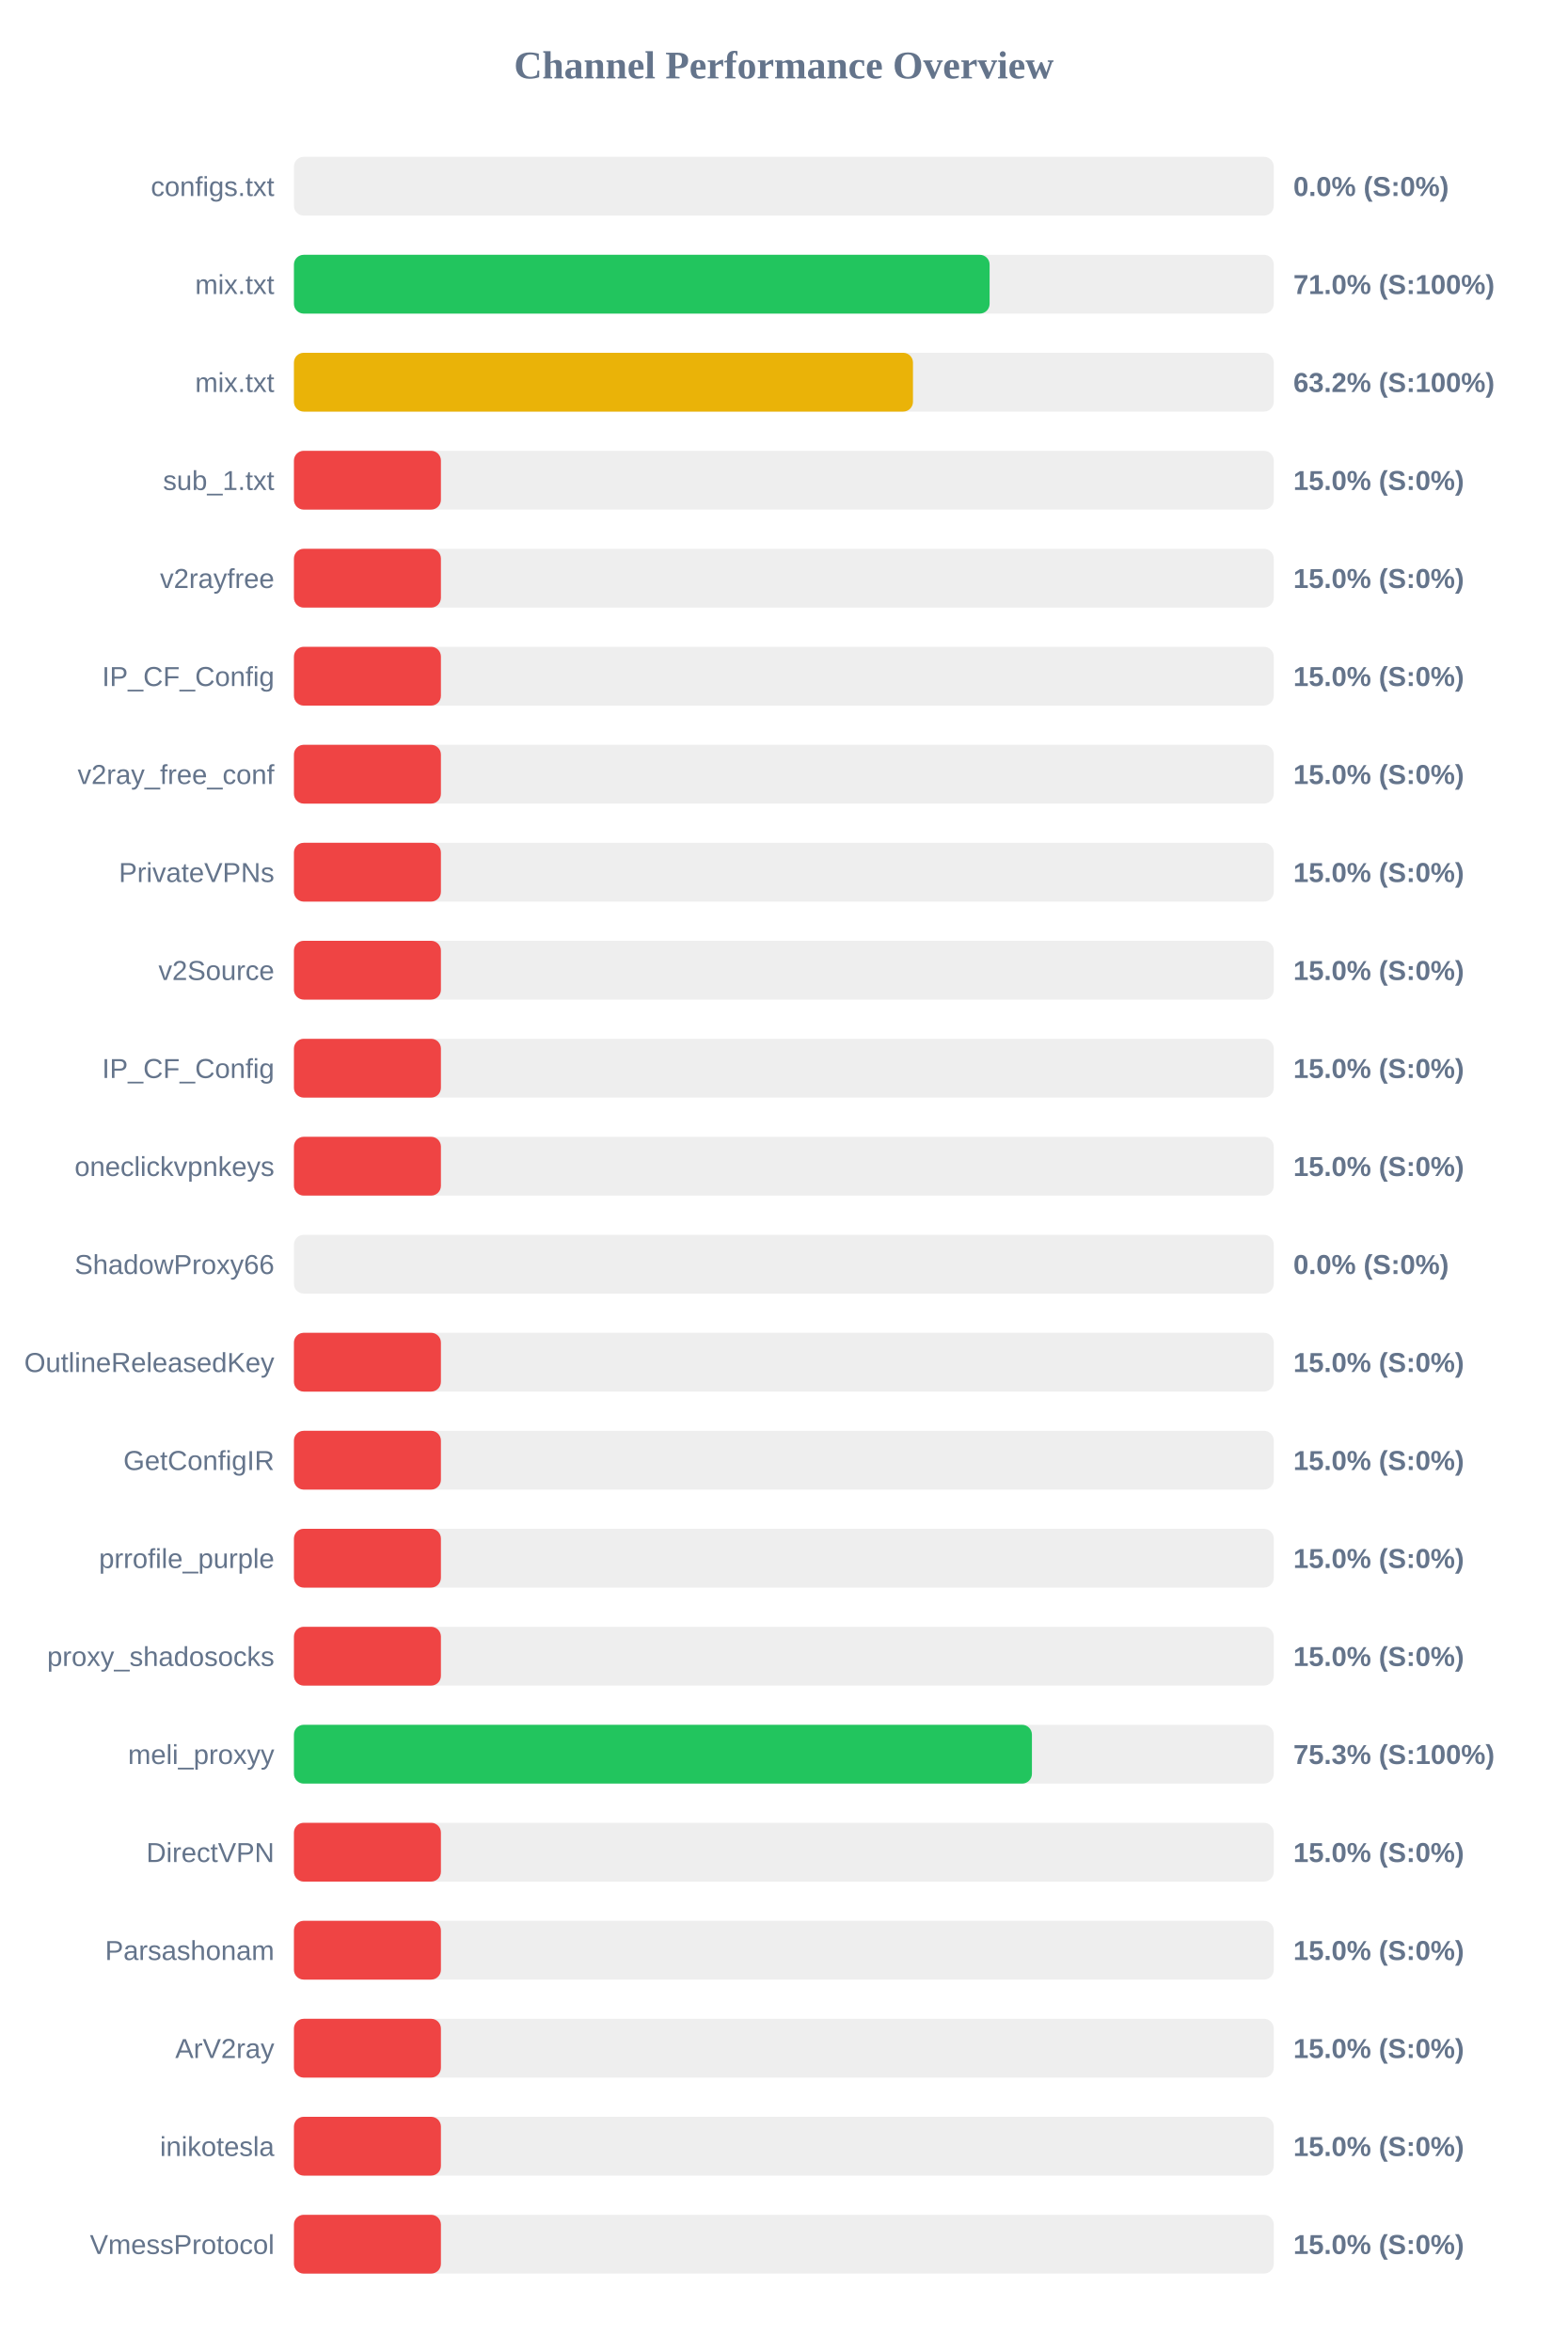
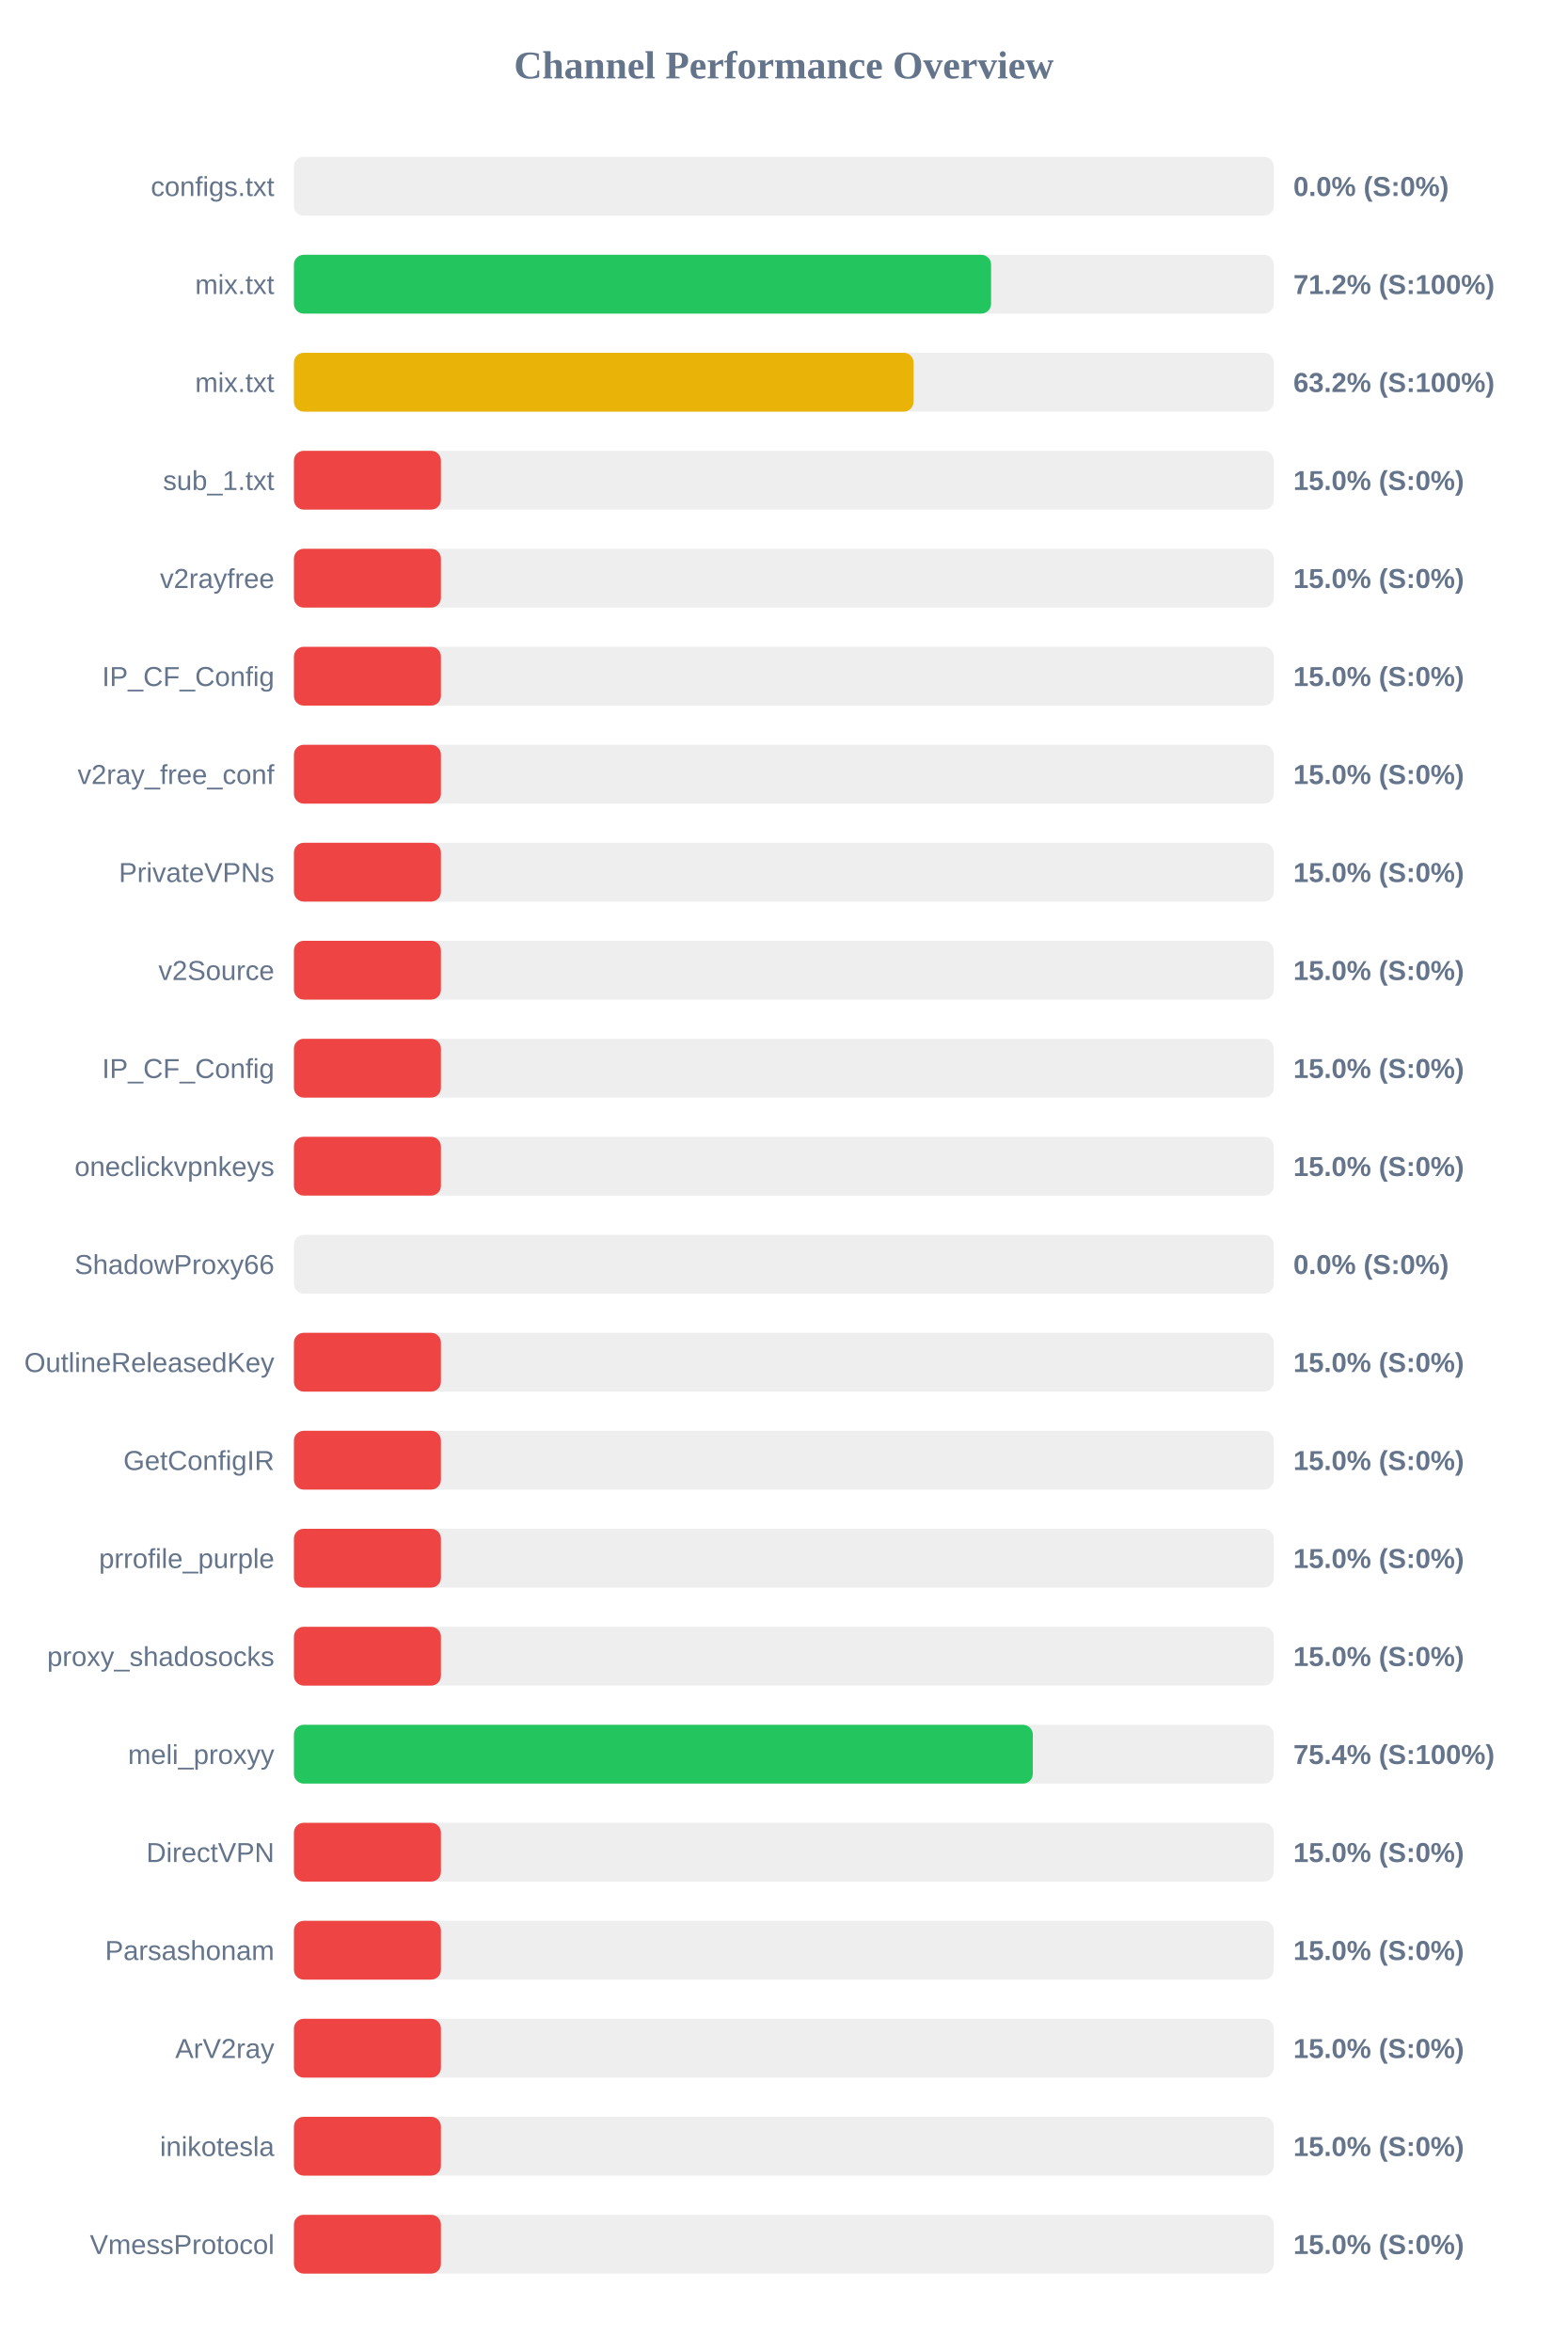
<svg xmlns="http://www.w3.org/2000/svg" width="800" height="1200" version="1.1">
  <style>
        .row { font: 14px Arial; fill: #64748b; }
        .score { font: bold 14px Arial; fill: #64748b; }
    </style>
  <text x="400" y="40" text-anchor="middle" font-size="20px" font-weight="bold" fill="#64748b">Channel Performance Overview</text>
  <rect x="150" y="80" width="500" height="30" fill="#eee" rx="5" />
  <rect x="150" y="80" width="0.0" height="30" fill="#ef4444" rx="5" />
  <text x="140" y="100" text-anchor="end" class="row">configs.txt</text>
  <text x="660" y="100" text-anchor="start" class="score">0.0% (S:0%)</text>
  <rect x="150" y="130" width="500" height="30" fill="#eee" rx="5" />
-   <rect x="150" y="130" width="355.0" height="30" fill="#22c55e" rx="5" />
+   <rect x="150" y="130" width="355.75" height="30" fill="#22c55e" rx="5" />
  <text x="140" y="150" text-anchor="end" class="row">mix.txt</text>
-   <text x="660" y="150" text-anchor="start" class="score">71.0% (S:100%)</text>
+   <text x="660" y="150" text-anchor="start" class="score">71.2% (S:100%)</text>
  <rect x="150" y="180" width="500" height="30" fill="#eee" rx="5" />
-   <rect x="150" y="180" width="315.9" height="30" fill="#eab308" rx="5" />
+   <rect x="150" y="180" width="316.2" height="30" fill="#eab308" rx="5" />
  <text x="140" y="200" text-anchor="end" class="row">mix.txt</text>
  <text x="660" y="200" text-anchor="start" class="score">63.2% (S:100%)</text>
  <rect x="150" y="230" width="500" height="30" fill="#eee" rx="5" />
  <rect x="150" y="230" width="75.0" height="30" fill="#ef4444" rx="5" />
  <text x="140" y="250" text-anchor="end" class="row">sub_1.txt</text>
  <text x="660" y="250" text-anchor="start" class="score">15.0% (S:0%)</text>
  <rect x="150" y="280" width="500" height="30" fill="#eee" rx="5" />
  <rect x="150" y="280" width="75.0" height="30" fill="#ef4444" rx="5" />
  <text x="140" y="300" text-anchor="end" class="row">v2rayfree</text>
  <text x="660" y="300" text-anchor="start" class="score">15.0% (S:0%)</text>
  <rect x="150" y="330" width="500" height="30" fill="#eee" rx="5" />
  <rect x="150" y="330" width="75.0" height="30" fill="#ef4444" rx="5" />
  <text x="140" y="350" text-anchor="end" class="row">IP_CF_Config</text>
  <text x="660" y="350" text-anchor="start" class="score">15.0% (S:0%)</text>
  <rect x="150" y="380" width="500" height="30" fill="#eee" rx="5" />
  <rect x="150" y="380" width="75.0" height="30" fill="#ef4444" rx="5" />
  <text x="140" y="400" text-anchor="end" class="row">v2ray_free_conf</text>
  <text x="660" y="400" text-anchor="start" class="score">15.0% (S:0%)</text>
  <rect x="150" y="430" width="500" height="30" fill="#eee" rx="5" />
  <rect x="150" y="430" width="75.0" height="30" fill="#ef4444" rx="5" />
  <text x="140" y="450" text-anchor="end" class="row">PrivateVPNs</text>
  <text x="660" y="450" text-anchor="start" class="score">15.0% (S:0%)</text>
  <rect x="150" y="480" width="500" height="30" fill="#eee" rx="5" />
  <rect x="150" y="480" width="75.0" height="30" fill="#ef4444" rx="5" />
  <text x="140" y="500" text-anchor="end" class="row">v2Source</text>
  <text x="660" y="500" text-anchor="start" class="score">15.0% (S:0%)</text>
  <rect x="150" y="530" width="500" height="30" fill="#eee" rx="5" />
  <rect x="150" y="530" width="75.0" height="30" fill="#ef4444" rx="5" />
  <text x="140" y="550" text-anchor="end" class="row">IP_CF_Config</text>
  <text x="660" y="550" text-anchor="start" class="score">15.0% (S:0%)</text>
  <rect x="150" y="580" width="500" height="30" fill="#eee" rx="5" />
  <rect x="150" y="580" width="75.0" height="30" fill="#ef4444" rx="5" />
  <text x="140" y="600" text-anchor="end" class="row">oneclickvpnkeys</text>
  <text x="660" y="600" text-anchor="start" class="score">15.0% (S:0%)</text>
  <rect x="150" y="630" width="500" height="30" fill="#eee" rx="5" />
  <rect x="150" y="630" width="0.0" height="30" fill="#ef4444" rx="5" />
  <text x="140" y="650" text-anchor="end" class="row">ShadowProxy66</text>
  <text x="660" y="650" text-anchor="start" class="score">0.0% (S:0%)</text>
  <rect x="150" y="680" width="500" height="30" fill="#eee" rx="5" />
  <rect x="150" y="680" width="75.0" height="30" fill="#ef4444" rx="5" />
  <text x="140" y="700" text-anchor="end" class="row">OutlineReleasedKey</text>
  <text x="660" y="700" text-anchor="start" class="score">15.0% (S:0%)</text>
  <rect x="150" y="730" width="500" height="30" fill="#eee" rx="5" />
  <rect x="150" y="730" width="75.0" height="30" fill="#ef4444" rx="5" />
  <text x="140" y="750" text-anchor="end" class="row">GetConfigIR</text>
  <text x="660" y="750" text-anchor="start" class="score">15.0% (S:0%)</text>
  <rect x="150" y="780" width="500" height="30" fill="#eee" rx="5" />
  <rect x="150" y="780" width="75.0" height="30" fill="#ef4444" rx="5" />
  <text x="140" y="800" text-anchor="end" class="row">prrofile_purple</text>
  <text x="660" y="800" text-anchor="start" class="score">15.0% (S:0%)</text>
  <rect x="150" y="830" width="500" height="30" fill="#eee" rx="5" />
  <rect x="150" y="830" width="75.0" height="30" fill="#ef4444" rx="5" />
  <text x="140" y="850" text-anchor="end" class="row">proxy_shadosocks</text>
  <text x="660" y="850" text-anchor="start" class="score">15.0% (S:0%)</text>
  <rect x="150" y="880" width="500" height="30" fill="#eee" rx="5" />
-   <rect x="150" y="880" width="376.6" height="30" fill="#22c55e" rx="5" />
+   <rect x="150" y="880" width="377.05" height="30" fill="#22c55e" rx="5" />
  <text x="140" y="900" text-anchor="end" class="row">meli_proxyy</text>
-   <text x="660" y="900" text-anchor="start" class="score">75.3% (S:100%)</text>
+   <text x="660" y="900" text-anchor="start" class="score">75.4% (S:100%)</text>
  <rect x="150" y="930" width="500" height="30" fill="#eee" rx="5" />
  <rect x="150" y="930" width="75.0" height="30" fill="#ef4444" rx="5" />
  <text x="140" y="950" text-anchor="end" class="row">DirectVPN</text>
  <text x="660" y="950" text-anchor="start" class="score">15.0% (S:0%)</text>
  <rect x="150" y="980" width="500" height="30" fill="#eee" rx="5" />
  <rect x="150" y="980" width="75.0" height="30" fill="#ef4444" rx="5" />
  <text x="140" y="1000" text-anchor="end" class="row">Parsashonam</text>
  <text x="660" y="1000" text-anchor="start" class="score">15.0% (S:0%)</text>
  <rect x="150" y="1030" width="500" height="30" fill="#eee" rx="5" />
  <rect x="150" y="1030" width="75.0" height="30" fill="#ef4444" rx="5" />
  <text x="140" y="1050" text-anchor="end" class="row">ArV2ray</text>
  <text x="660" y="1050" text-anchor="start" class="score">15.0% (S:0%)</text>
  <rect x="150" y="1080" width="500" height="30" fill="#eee" rx="5" />
  <rect x="150" y="1080" width="75.0" height="30" fill="#ef4444" rx="5" />
  <text x="140" y="1100" text-anchor="end" class="row">inikotesla</text>
  <text x="660" y="1100" text-anchor="start" class="score">15.0% (S:0%)</text>
  <rect x="150" y="1130" width="500" height="30" fill="#eee" rx="5" />
  <rect x="150" y="1130" width="75.0" height="30" fill="#ef4444" rx="5" />
  <text x="140" y="1150" text-anchor="end" class="row">VmessProtocol</text>
  <text x="660" y="1150" text-anchor="start" class="score">15.0% (S:0%)</text>
</svg>
